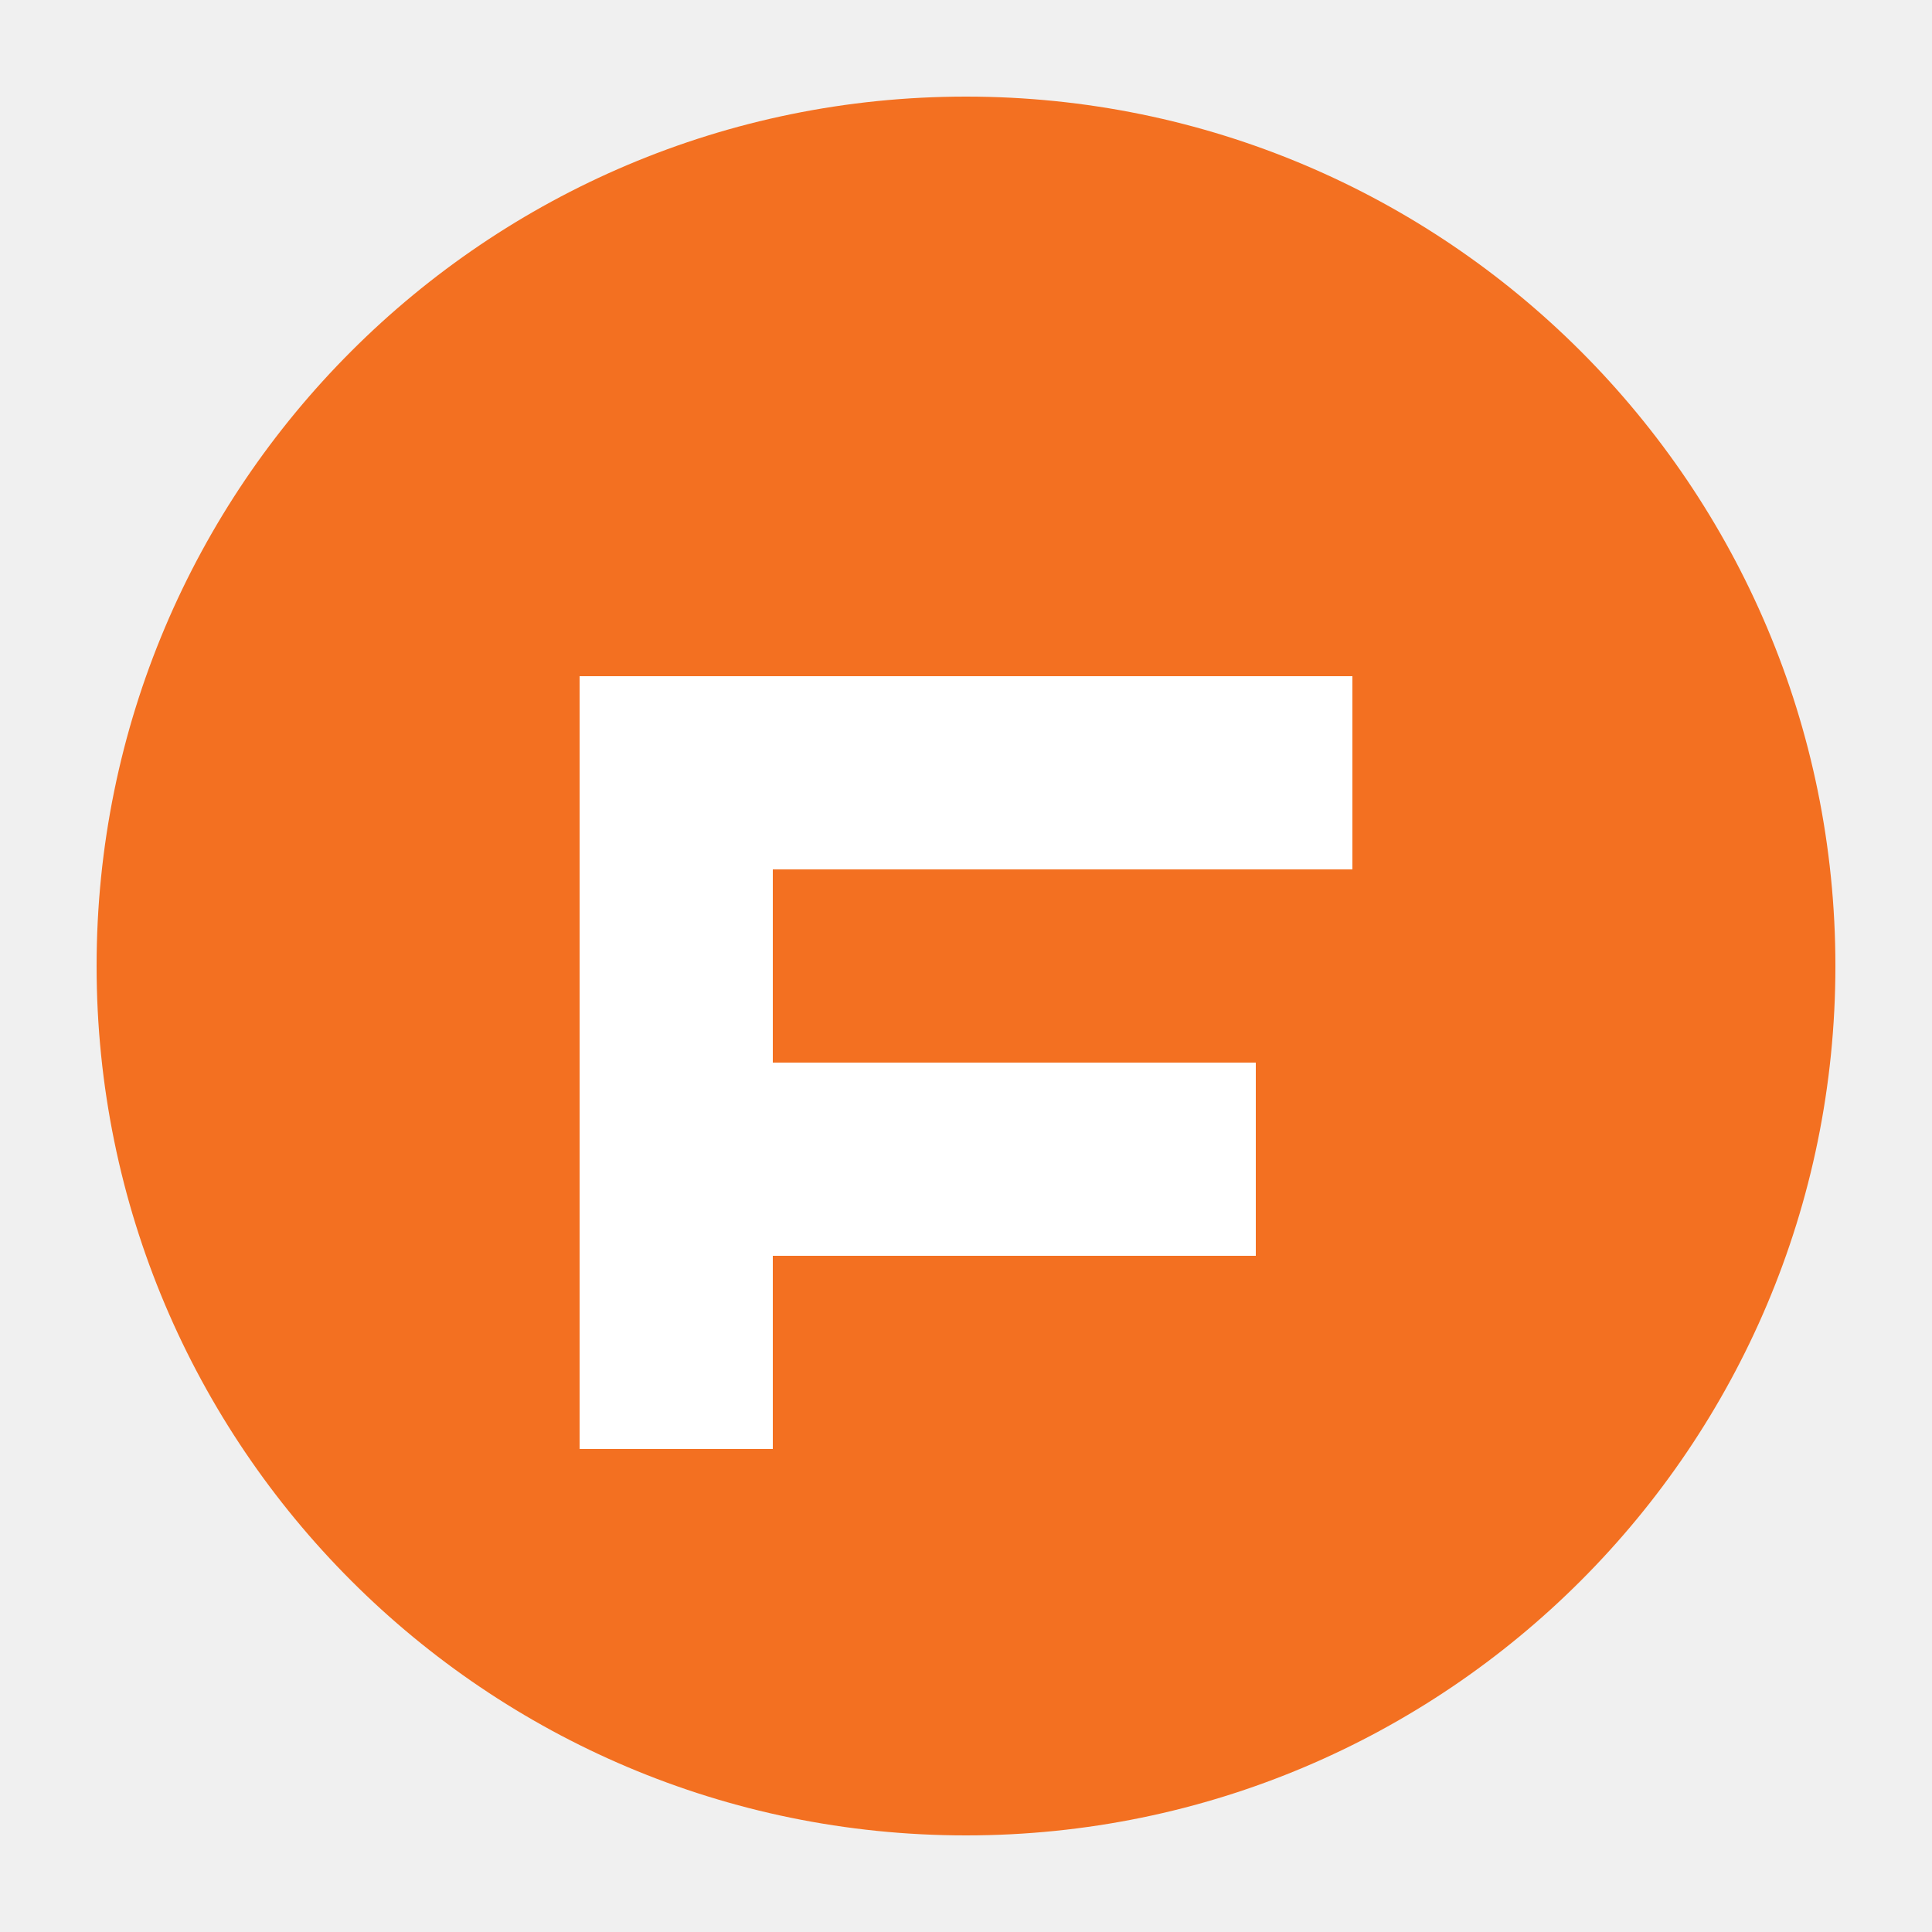
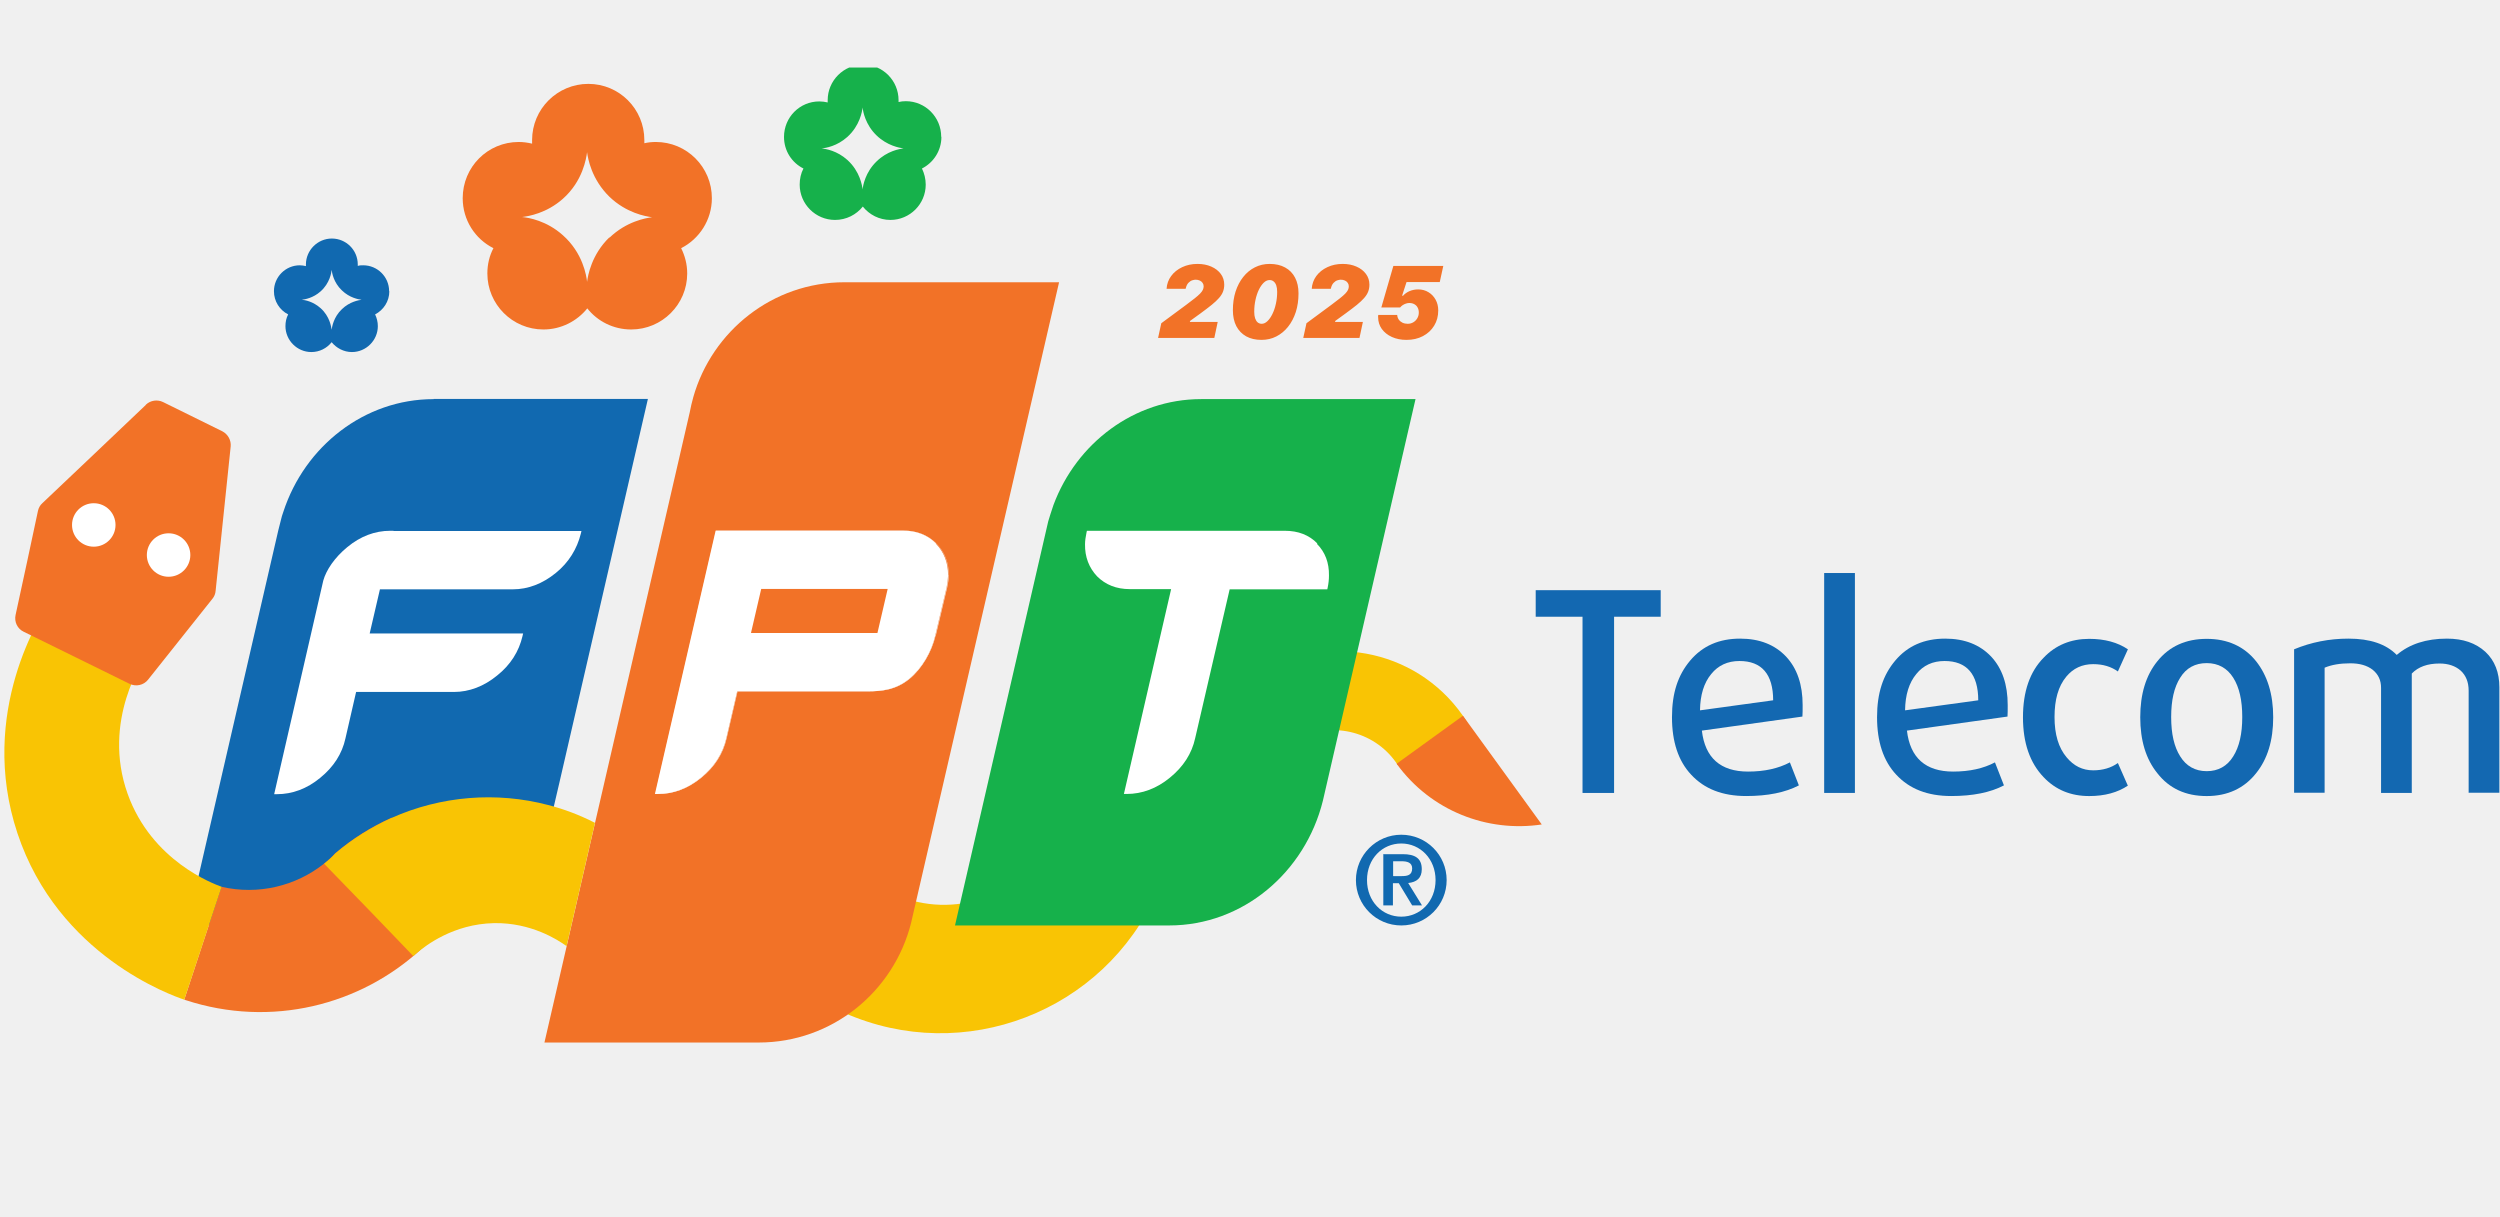
- <svg xmlns="http://www.w3.org/2000/svg" viewBox="0 0 100 100">
-   <circle cx="50" cy="50" r="45" fill="#f37021" />
-   <path d="M30,35 h40 v10 h-30 v10 h25 v10 h-25 v10 h-10 z" fill="white" />
+ <svg xmlns="http://www.w3.org/2000/svg" width="111" height="54" viewBox="0 0 111 54" fill="none">
+   <g clip-path="url(#clip0_5639_21562)">
+     <path d="M62.059 33.971L65.131 32.05C63.173 28.922 59.052 27.976 55.934 29.934L55.906 29.952L57.678 32.783C59.219 32.004 61.122 32.505 62.069 33.98L62.059 33.971Z" fill="#F9C404" />
+     <path d="M62.003 33.915L64.955 31.78L68.454 36.606C66.05 36.968 63.535 36.013 62.013 33.915H62.003Z" fill="#F27227" />
+     <path d="M39.803 39.743L37.482 44.968C42.801 47.326 49.019 44.931 51.377 39.613L51.404 39.557L46.597 37.423C45.279 39.799 42.346 40.829 39.803 39.743Z" fill="#F9C404" />
+     <path d="M71.665 27.383V35.207H70.264V27.383H68.185V26.204H73.735V27.383H71.665Z" fill="#1368B1" />
+     <path d="M80.018 31.817L75.563 32.439C75.702 33.646 76.389 34.258 77.614 34.258C78.347 34.258 78.96 34.119 79.471 33.85L79.87 34.871C79.266 35.187 78.487 35.344 77.531 35.344C76.482 35.344 75.674 35.029 75.09 34.398C74.514 33.785 74.236 32.931 74.236 31.845C74.236 30.759 74.505 29.97 75.043 29.33C75.591 28.68 76.324 28.355 77.261 28.355C78.125 28.355 78.802 28.625 79.303 29.154C79.795 29.683 80.037 30.397 80.037 31.307C80.037 31.53 80.037 31.697 80.027 31.817H80.018ZM78.728 31.093C78.728 29.933 78.218 29.349 77.234 29.349C76.705 29.349 76.287 29.544 75.981 29.924C75.656 30.314 75.489 30.852 75.48 31.539L78.728 31.093Z" fill="#1368B1" />
+     <path d="M82.358 25.442H80.993V35.206H82.358V25.442Z" fill="#1368B1" />
+     <path d="M89.124 31.817L84.668 32.439C84.808 33.646 85.495 34.258 86.72 34.258C87.453 34.258 88.066 34.119 88.576 33.85L88.975 34.871C88.372 35.187 87.592 35.344 86.636 35.344C85.587 35.344 84.78 35.029 84.195 34.398C83.62 33.785 83.341 32.931 83.341 31.845C83.341 30.759 83.611 29.97 84.149 29.33C84.696 28.68 85.43 28.355 86.367 28.355C87.23 28.355 87.908 28.625 88.409 29.154C88.901 29.683 89.142 30.397 89.142 31.307C89.142 31.53 89.142 31.697 89.133 31.817H89.124ZM87.834 31.093C87.834 29.933 87.323 29.349 86.339 29.349C85.81 29.349 85.392 29.544 85.086 29.924C84.761 30.314 84.594 30.852 84.585 31.539L87.834 31.093Z" fill="#1368B1" />
+     <path d="M94.479 34.881C94.024 35.187 93.449 35.345 92.762 35.345C91.936 35.345 91.268 35.066 90.739 34.509C90.126 33.869 89.82 32.987 89.82 31.846C89.82 30.704 90.126 29.822 90.739 29.201C91.268 28.644 91.945 28.365 92.762 28.365C93.449 28.365 94.024 28.523 94.479 28.829L94.034 29.813C93.737 29.6 93.375 29.488 92.938 29.488C92.446 29.488 92.047 29.674 91.741 30.045C91.388 30.472 91.221 31.066 91.221 31.836C91.221 32.607 91.398 33.201 91.76 33.628C92.075 34.008 92.465 34.203 92.938 34.203C93.365 34.203 93.737 34.092 94.034 33.878L94.479 34.89V34.881Z" fill="#1368B1" />
+     <path d="M100.169 34.333C99.64 35.001 98.906 35.345 97.978 35.345C97.05 35.345 96.317 35.011 95.788 34.333C95.277 33.702 95.027 32.876 95.027 31.846C95.027 30.816 95.277 29.989 95.788 29.358C96.317 28.699 97.05 28.365 97.978 28.365C98.906 28.365 99.64 28.699 100.169 29.358C100.67 29.989 100.93 30.816 100.93 31.846C100.93 32.876 100.679 33.702 100.169 34.333ZM99.157 30.092C98.888 29.665 98.489 29.442 97.978 29.442C97.468 29.442 97.069 29.655 96.8 30.092C96.53 30.518 96.4 31.094 96.4 31.836C96.4 32.579 96.53 33.154 96.8 33.581C97.069 34.017 97.468 34.24 97.978 34.24C98.489 34.24 98.888 34.017 99.157 33.581C99.426 33.154 99.556 32.579 99.556 31.836C99.556 31.094 99.426 30.518 99.157 30.092Z" fill="#1368B1" />
+     <path d="M109.608 35.205V30.666C109.608 30.286 109.487 29.989 109.255 29.776C109.023 29.571 108.708 29.46 108.318 29.46C107.779 29.46 107.371 29.608 107.083 29.905V35.205H105.719V30.537C105.719 30.202 105.598 29.943 105.348 29.738C105.097 29.544 104.763 29.451 104.355 29.451C103.9 29.451 103.519 29.516 103.213 29.646V35.196H101.858V28.829C102.619 28.513 103.426 28.355 104.271 28.355C105.236 28.355 105.942 28.597 106.415 29.079C106.981 28.597 107.724 28.355 108.643 28.355C109.357 28.355 109.923 28.55 110.35 28.94C110.768 29.33 110.972 29.859 110.972 30.518V35.196H109.617L109.608 35.205Z" fill="#1368B1" />
+     <path d="M53.335 17.72C50.356 17.72 47.794 19.678 46.773 22.425C46.718 22.565 46.541 23.149 46.541 23.149L42.402 41.09H51.915C55.182 41.09 57.948 38.733 58.737 35.549L62.849 17.72H53.335Z" fill="#16B14B" />
+     <path d="M37.492 12.532C34.308 12.532 31.616 14.695 30.781 17.637C30.716 17.86 30.67 18.082 30.623 18.314L26.206 37.462L25.064 42.427L24.173 46.288H33.686C36.944 46.288 39.682 44.033 40.452 40.979L47.023 12.532H37.501H37.492ZM41.538 28.236C41.371 28.923 40.953 29.675 40.378 30.148C39.793 30.621 39.19 30.696 38.512 30.696H32.749L32.266 32.775C32.108 33.462 31.737 34.046 31.143 34.529C30.549 35.011 29.909 35.253 29.222 35.253H29.101V35.243L31.793 23.558H40.118C40.712 23.558 41.204 23.763 41.575 24.134C41.947 24.505 42.132 24.988 42.123 25.545C42.123 25.721 42.095 25.907 42.058 26.074L41.547 28.236H41.538Z" fill="#F27227" />
+     <path d="M42.105 25.535C42.105 25.711 42.077 25.897 42.04 26.064L41.529 28.227C41.362 28.913 40.944 29.665 40.369 30.139C39.784 30.612 39.181 30.686 38.504 30.686H32.74L32.257 32.765C32.099 33.452 31.728 34.037 31.134 34.519C30.54 35.002 29.9 35.243 29.213 35.243H29.092V35.234L31.784 23.549H40.109C40.703 23.549 41.195 23.753 41.566 24.124C41.938 24.495 42.123 24.978 42.114 25.535H42.105Z" fill="#F27227" />
+     <path d="M19.254 17.721C16.173 17.721 13.528 19.819 12.581 22.724C12.562 22.789 12.534 22.854 12.516 22.919L12.358 23.541L8.312 41.082H18.057C20.971 41.082 23.468 39.152 24.442 36.441L24.832 34.771L28.767 17.712H19.254V17.721Z" fill="#1169B0" />
+     <path d="M17.473 23.549V23.567H17.324C16.646 23.567 16.006 23.809 15.421 24.291C14.855 24.755 14.484 25.312 14.354 25.776L12.173 35.262H12.293C12.98 35.262 13.63 35.02 14.215 34.538C14.809 34.055 15.189 33.471 15.338 32.784L15.811 30.723H20.155C20.832 30.723 21.491 30.473 22.076 29.99C22.67 29.517 23.041 28.923 23.199 28.245L23.227 28.125H16.414L16.869 26.166H22.772C23.45 26.166 24.09 25.916 24.675 25.442C25.259 24.969 25.621 24.366 25.788 23.697L25.816 23.577H17.473V23.549Z" fill="white" />
+     <path d="M41.557 24.125C41.186 23.753 40.694 23.559 40.1 23.559H31.775L29.083 35.234V35.253H29.204C29.89 35.253 30.54 35.012 31.125 34.529C31.719 34.046 32.09 33.462 32.248 32.775L32.731 30.696H38.494C39.172 30.696 39.775 30.622 40.36 30.148C40.944 29.675 41.362 28.923 41.52 28.236L42.03 26.074C42.068 25.898 42.086 25.721 42.095 25.545C42.095 24.988 41.919 24.515 41.548 24.134L41.557 24.125ZM38.958 28.106H33.343L33.798 26.148H39.413L38.958 28.106Z" fill="white" />
+     <path d="M58.495 24.134C58.124 23.753 57.642 23.567 57.047 23.567H48.258L48.24 23.651C48.203 23.837 48.175 24.004 48.175 24.161C48.165 24.727 48.351 25.21 48.713 25.591C49.084 25.962 49.567 26.157 50.161 26.157H51.998L49.901 35.252H50.022C50.708 35.252 51.358 35.011 51.943 34.529C52.537 34.046 52.917 33.461 53.066 32.774L54.597 26.166H58.932L58.95 26.083C58.987 25.906 59.006 25.73 59.006 25.554C59.015 24.987 58.839 24.514 58.468 24.143L58.495 24.134Z" fill="white" />
+     <path d="M60.203 39.076C60.203 37.971 61.103 37.062 62.217 37.062C63.331 37.062 64.231 37.962 64.231 39.076C64.231 40.189 63.331 41.09 62.217 41.09C61.103 41.09 60.203 40.189 60.203 39.076ZM63.739 39.076C63.739 38.138 63.062 37.451 62.217 37.451C61.373 37.451 60.695 38.129 60.695 39.076C60.695 40.022 61.373 40.7 62.217 40.7C63.062 40.7 63.739 40.022 63.739 39.076ZM61.438 37.925H62.282C62.83 37.925 63.127 38.11 63.127 38.593C63.127 38.983 62.904 39.168 62.523 39.206L63.136 40.199H62.7L62.106 39.215H61.846V40.199H61.419V37.915L61.438 37.925ZM61.864 38.899H62.236C62.486 38.899 62.7 38.862 62.7 38.556C62.7 38.287 62.459 38.24 62.236 38.24H61.855V38.89L61.864 38.899Z" fill="#1169B0" />
+     <path d="M31.607 8.8C31.607 7.418 30.494 6.304 29.12 6.304C28.944 6.304 28.767 6.322 28.609 6.36C28.609 6.313 28.609 6.267 28.609 6.22C28.609 4.837 27.496 3.724 26.122 3.724C24.748 3.724 23.625 4.837 23.625 6.22C23.625 6.276 23.625 6.322 23.625 6.378C23.43 6.332 23.235 6.304 23.031 6.304C21.648 6.304 20.544 7.418 20.544 8.8C20.544 9.766 21.091 10.61 21.908 11.019C21.732 11.353 21.639 11.733 21.639 12.142C21.639 13.515 22.753 14.629 24.127 14.629C24.915 14.629 25.621 14.258 26.076 13.692C26.53 14.267 27.236 14.629 28.025 14.629C29.398 14.629 30.512 13.515 30.512 12.142C30.512 11.733 30.41 11.353 30.243 11.019C31.05 10.61 31.607 9.766 31.607 8.8ZM27.059 10.536C26.261 11.306 26.103 12.235 26.066 12.513C26.038 12.244 25.881 11.232 24.99 10.443C24.275 9.803 23.486 9.664 23.18 9.636C23.477 9.599 24.266 9.469 24.99 8.828C25.881 8.039 26.029 7.028 26.066 6.759C26.103 7.037 26.261 7.956 27.059 8.736C27.811 9.459 28.665 9.608 28.953 9.645C28.665 9.682 27.811 9.831 27.059 10.555V10.536Z" fill="#F27227" />
+     <path d="M17.277 12.93C17.277 12.289 16.757 11.779 16.126 11.779C16.043 11.779 15.968 11.779 15.885 11.807C15.885 11.788 15.885 11.76 15.885 11.742C15.885 11.101 15.365 10.591 14.734 10.591C14.103 10.591 13.583 11.111 13.583 11.742C13.583 11.77 13.583 11.788 13.583 11.816C13.5 11.797 13.407 11.779 13.314 11.779C12.674 11.779 12.163 12.299 12.163 12.93C12.163 13.375 12.414 13.765 12.794 13.96C12.711 14.118 12.674 14.294 12.674 14.48C12.674 15.111 13.193 15.631 13.824 15.631C14.186 15.631 14.511 15.463 14.725 15.194C14.938 15.454 15.263 15.631 15.625 15.631C16.256 15.631 16.776 15.111 16.776 14.48C16.776 14.294 16.73 14.118 16.655 13.96C17.026 13.765 17.286 13.384 17.286 12.93H17.277ZM15.18 13.728C14.808 14.081 14.743 14.517 14.725 14.637C14.706 14.517 14.641 14.043 14.233 13.681C13.899 13.384 13.537 13.319 13.398 13.31C13.537 13.292 13.899 13.236 14.233 12.939C14.641 12.577 14.715 12.104 14.725 11.983C14.743 12.113 14.808 12.54 15.18 12.893C15.523 13.227 15.922 13.292 16.052 13.31C15.922 13.329 15.523 13.394 15.18 13.728Z" fill="#1169B0" />
+     <path d="M21.565 37.694C20.989 39.438 19.996 40.933 18.743 42.102C16.015 44.645 12.024 45.648 8.237 44.404L8.181 44.385L9.833 39.373C11.467 39.754 13.147 39.336 14.39 38.343C14.567 38.204 14.734 38.055 14.882 37.888C15.653 37.229 16.497 36.71 17.379 36.31L21.555 37.694H21.565Z" fill="#F27227" />
+     <path d="M9.843 39.365L8.181 44.386C7.634 44.2 2.585 42.437 0.775 36.998C-1.016 31.615 1.87 27.215 2.214 26.724C3.661 27.485 5.1 28.246 6.548 29.016C6.372 29.267 4.506 31.995 5.666 35.244C6.734 38.232 9.481 39.244 9.843 39.374V39.365Z" fill="#F9C404" />
+     <path d="M6.474 17.979C4.942 19.437 3.411 20.894 1.879 22.342C1.777 22.434 1.712 22.555 1.685 22.685C1.36 24.226 1.026 25.766 0.691 27.307C0.626 27.613 0.775 27.92 1.053 28.05C2.622 28.82 4.181 29.59 5.75 30.361C6.037 30.5 6.381 30.426 6.576 30.175C7.532 28.978 8.478 27.78 9.434 26.583C9.518 26.481 9.564 26.36 9.574 26.23C9.796 24.096 10.019 21.961 10.242 19.826C10.27 19.548 10.121 19.279 9.871 19.149C8.989 18.713 8.116 18.286 7.235 17.849C6.984 17.729 6.678 17.775 6.474 17.97V17.979ZM4.645 23.604C4.478 23.799 4.181 23.836 3.986 23.669C3.782 23.502 3.754 23.205 3.921 23.01C4.088 22.806 4.385 22.778 4.58 22.945C4.775 23.103 4.812 23.4 4.645 23.604ZM7.717 24.848C7.55 25.043 7.253 25.08 7.058 24.913C6.854 24.745 6.826 24.448 6.993 24.253C7.16 24.049 7.457 24.021 7.652 24.189C7.847 24.356 7.884 24.653 7.717 24.848Z" fill="#F27227" />
+     <path d="M26.419 36.523L25.157 42.008C24.767 41.729 23.588 40.959 21.936 40.987C20.117 41.024 18.892 41.998 18.549 42.277C18.465 42.342 18.4 42.407 18.354 42.453C17.741 41.813 17.129 41.182 16.516 40.541L14.391 38.351C14.567 38.212 14.734 38.063 14.883 37.896C15.653 37.237 16.497 36.717 17.379 36.318C19.579 35.334 22.048 35.14 24.34 35.743C25.055 35.928 25.742 36.188 26.41 36.532L26.419 36.523Z" fill="#F9C404" />
+     <path d="M41.789 6.071C41.789 5.199 41.084 4.493 40.221 4.493C40.109 4.493 39.998 4.503 39.896 4.53C39.896 4.503 39.896 4.475 39.896 4.447C39.896 3.575 39.19 2.869 38.327 2.869C37.464 2.869 36.749 3.575 36.749 4.447C36.749 4.484 36.749 4.512 36.749 4.549C36.629 4.521 36.508 4.503 36.378 4.503C35.506 4.503 34.81 5.208 34.81 6.08C34.81 6.693 35.153 7.222 35.673 7.482C35.561 7.695 35.506 7.937 35.506 8.197C35.506 9.06 36.211 9.765 37.074 9.765C37.575 9.765 38.021 9.533 38.309 9.171C38.596 9.533 39.042 9.765 39.534 9.765C40.397 9.765 41.102 9.06 41.102 8.197C41.102 7.937 41.037 7.695 40.935 7.482C41.446 7.222 41.798 6.693 41.798 6.08L41.789 6.071ZM38.921 7.166C38.42 7.649 38.318 8.234 38.299 8.41C38.281 8.243 38.179 7.603 37.622 7.101C37.167 6.693 36.675 6.609 36.48 6.591C36.666 6.572 37.167 6.489 37.622 6.08C38.179 5.579 38.281 4.939 38.299 4.772C38.318 4.948 38.42 5.533 38.921 6.015C39.395 6.47 39.933 6.563 40.118 6.591C39.942 6.609 39.395 6.702 38.921 7.166Z" fill="#16B14B" />
+     <path d="M7.485 25.608C8.018 25.608 8.451 25.176 8.451 24.643C8.451 24.11 8.018 23.678 7.485 23.678C6.952 23.678 6.52 24.11 6.52 24.643C6.52 25.176 6.952 25.608 7.485 25.608Z" fill="white" />
+     <path d="M4.163 24.273C4.697 24.273 5.129 23.841 5.129 23.308C5.129 22.775 4.697 22.343 4.163 22.343C3.63 22.343 3.198 22.775 3.198 23.308C3.198 23.841 3.63 24.273 4.163 24.273Z" fill="white" />
+     <path d="M51.796 12.823C51.809 12.611 51.877 12.421 52 12.254C52.124 12.087 52.287 11.957 52.489 11.862C52.692 11.766 52.918 11.718 53.169 11.718C53.4 11.718 53.604 11.758 53.783 11.838C53.962 11.916 54.102 12.025 54.204 12.163C54.306 12.302 54.356 12.461 54.356 12.64C54.356 12.752 54.338 12.855 54.301 12.95C54.266 13.043 54.207 13.136 54.124 13.231C54.043 13.324 53.934 13.426 53.798 13.537C53.663 13.646 53.496 13.773 53.298 13.918L52.839 14.25L52.83 14.294H54.066L53.916 15.003H51.419L51.561 14.352L52.664 13.537C52.818 13.423 52.945 13.326 53.045 13.246C53.147 13.165 53.227 13.095 53.284 13.036C53.342 12.976 53.383 12.92 53.406 12.87C53.43 12.82 53.442 12.768 53.442 12.715C53.442 12.656 53.426 12.604 53.395 12.56C53.366 12.516 53.324 12.481 53.269 12.456C53.216 12.431 53.153 12.418 53.081 12.418C53.047 12.418 52.999 12.427 52.939 12.445C52.88 12.462 52.822 12.5 52.766 12.558C52.71 12.614 52.669 12.702 52.642 12.823C52.502 12.823 52.361 12.823 52.219 12.823C52.077 12.823 51.936 12.823 51.796 12.823ZM56.009 15.091C55.747 15.091 55.522 15.039 55.331 14.934C55.142 14.828 54.996 14.677 54.892 14.48C54.791 14.282 54.74 14.047 54.74 13.774C54.74 13.472 54.779 13.197 54.859 12.947C54.94 12.697 55.054 12.479 55.2 12.296C55.346 12.112 55.519 11.969 55.719 11.869C55.918 11.768 56.136 11.718 56.374 11.718C56.64 11.718 56.868 11.771 57.059 11.876C57.251 11.98 57.398 12.13 57.499 12.325C57.603 12.52 57.654 12.754 57.654 13.027C57.654 13.327 57.614 13.603 57.533 13.856C57.451 14.107 57.337 14.324 57.189 14.509C57.042 14.694 56.867 14.837 56.667 14.939C56.467 15.041 56.248 15.091 56.009 15.091ZM55.688 13.845C55.688 13.957 55.701 14.053 55.727 14.133C55.754 14.212 55.792 14.273 55.84 14.314C55.891 14.355 55.95 14.376 56.018 14.376C56.106 14.376 56.191 14.338 56.272 14.261C56.355 14.183 56.429 14.077 56.494 13.944C56.56 13.81 56.612 13.658 56.649 13.488C56.687 13.318 56.706 13.142 56.706 12.959C56.706 12.846 56.693 12.752 56.667 12.675C56.64 12.597 56.601 12.537 56.549 12.496C56.499 12.454 56.438 12.434 56.368 12.434C56.279 12.434 56.194 12.472 56.113 12.549C56.032 12.626 55.959 12.73 55.894 12.863C55.83 12.995 55.78 13.145 55.743 13.315C55.706 13.483 55.688 13.66 55.688 13.845ZM58.241 12.823C58.255 12.611 58.323 12.421 58.445 12.254C58.569 12.087 58.732 11.957 58.935 11.862C59.137 11.766 59.364 11.718 59.615 11.718C59.845 11.718 60.05 11.758 60.228 11.838C60.407 11.916 60.547 12.025 60.649 12.163C60.751 12.302 60.802 12.461 60.802 12.64C60.802 12.752 60.783 12.855 60.746 12.95C60.711 13.043 60.652 13.136 60.569 13.231C60.488 13.324 60.38 13.426 60.244 13.537C60.108 13.646 59.941 13.773 59.743 13.918L59.285 14.25L59.276 14.294H60.512L60.361 15.003H57.865L58.007 14.352L59.11 13.537C59.263 13.423 59.39 13.326 59.491 13.246C59.593 13.165 59.672 13.095 59.73 13.036C59.787 12.976 59.828 12.92 59.852 12.87C59.875 12.82 59.887 12.768 59.887 12.715C59.887 12.656 59.871 12.604 59.84 12.56C59.811 12.516 59.769 12.481 59.714 12.456C59.661 12.431 59.598 12.418 59.526 12.418C59.492 12.418 59.445 12.427 59.384 12.445C59.325 12.462 59.268 12.5 59.212 12.558C59.155 12.614 59.114 12.702 59.087 12.823C58.947 12.823 58.806 12.823 58.664 12.823C58.523 12.823 58.382 12.823 58.241 12.823ZM62.45 15.091C62.206 15.091 61.989 15.048 61.798 14.961C61.609 14.874 61.46 14.755 61.351 14.604C61.243 14.452 61.189 14.279 61.189 14.084C61.189 14.066 61.189 14.059 61.187 14.062C61.187 14.065 61.187 14.063 61.187 14.057C61.189 14.051 61.191 14.026 61.194 13.982H62.035C62.041 14.06 62.064 14.129 62.104 14.188C62.145 14.247 62.2 14.293 62.268 14.327C62.337 14.36 62.416 14.376 62.503 14.376C62.594 14.376 62.677 14.354 62.751 14.31C62.826 14.265 62.885 14.206 62.928 14.13C62.972 14.055 62.995 13.971 62.995 13.878C62.995 13.791 62.977 13.715 62.941 13.652C62.907 13.588 62.859 13.54 62.795 13.506C62.732 13.47 62.657 13.453 62.572 13.453C62.524 13.453 62.475 13.461 62.423 13.479C62.371 13.497 62.323 13.52 62.277 13.55C62.233 13.579 62.196 13.614 62.166 13.652C62.027 13.652 61.888 13.652 61.748 13.652C61.609 13.652 61.47 13.652 61.331 13.652L61.865 11.807H64.082L63.925 12.524H62.45L62.252 13.131H62.295C62.374 13.041 62.473 12.972 62.589 12.923C62.707 12.874 62.834 12.85 62.968 12.85C63.138 12.85 63.29 12.891 63.424 12.974C63.559 13.055 63.664 13.166 63.741 13.306C63.819 13.447 63.858 13.605 63.858 13.783C63.858 14.037 63.798 14.262 63.677 14.46C63.557 14.657 63.391 14.811 63.178 14.923C62.967 15.035 62.724 15.091 62.45 15.091Z" fill="#F27227" />
+   </g>
+   <defs>
+     <clipPath id="clip0_5639_21562">
+       <rect width="111" height="43.435" fill="white" transform="translate(0 3)" />
+     </clipPath>
+   </defs>
</svg>
